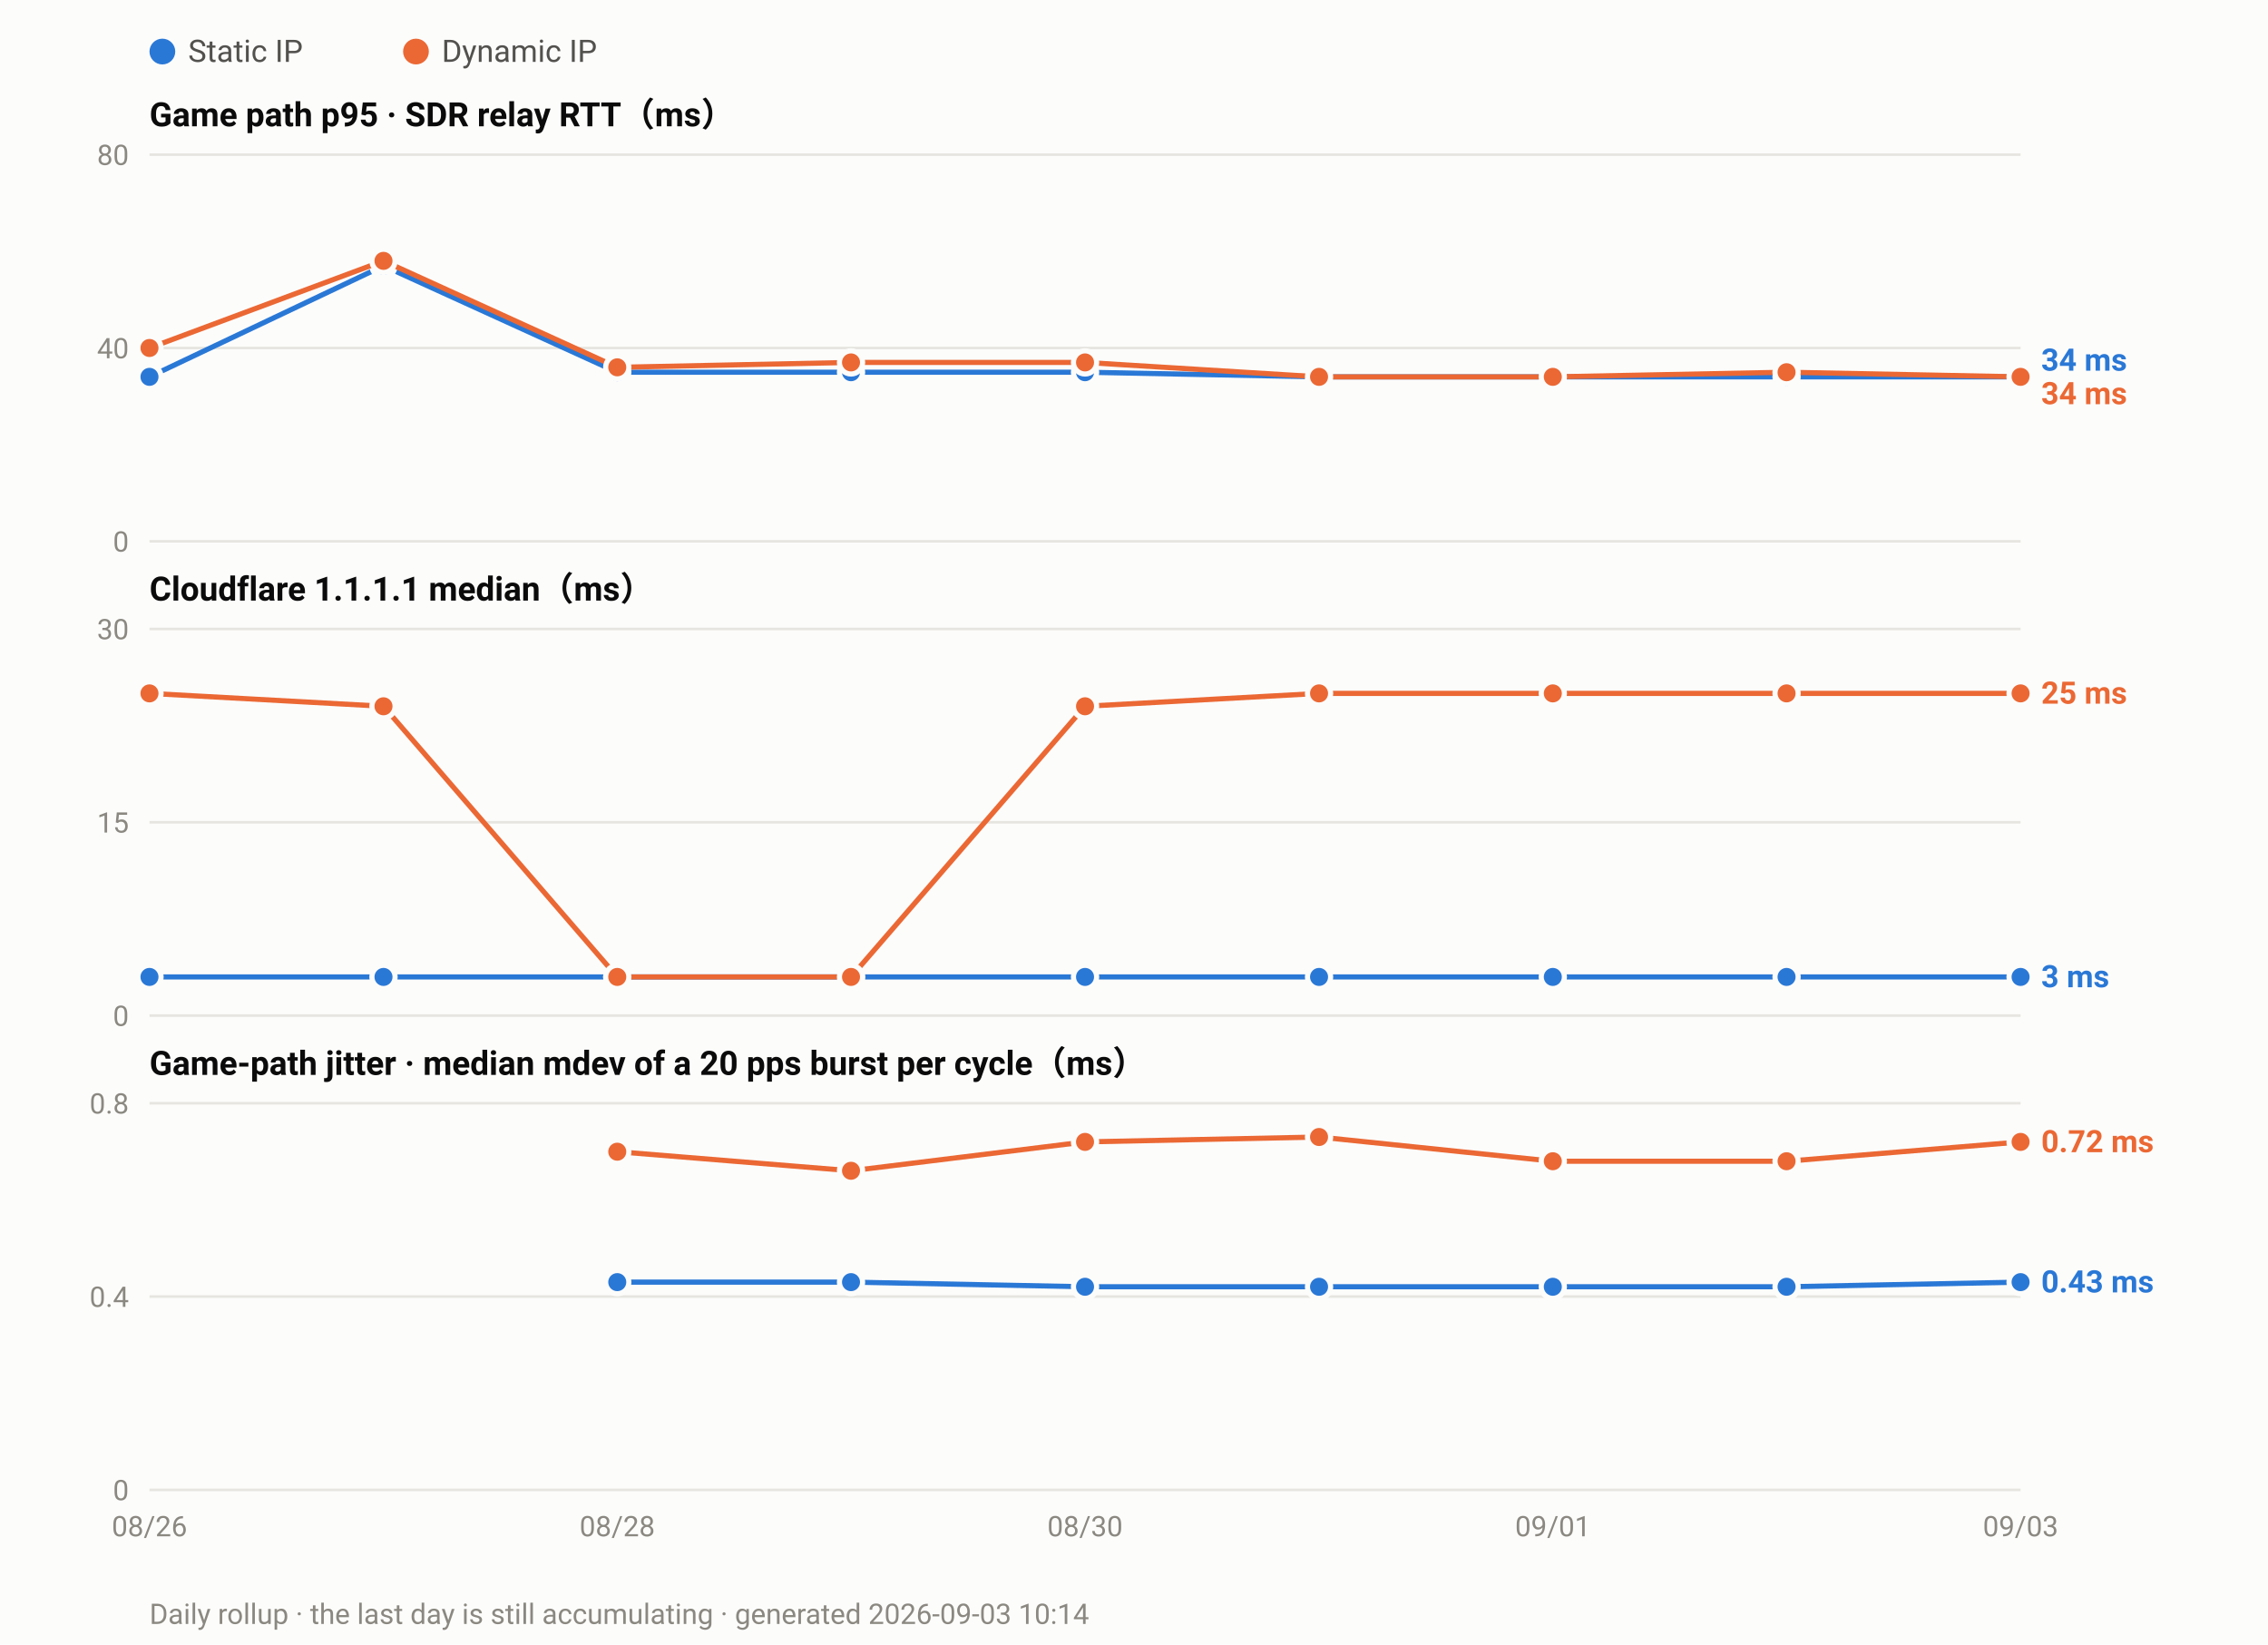
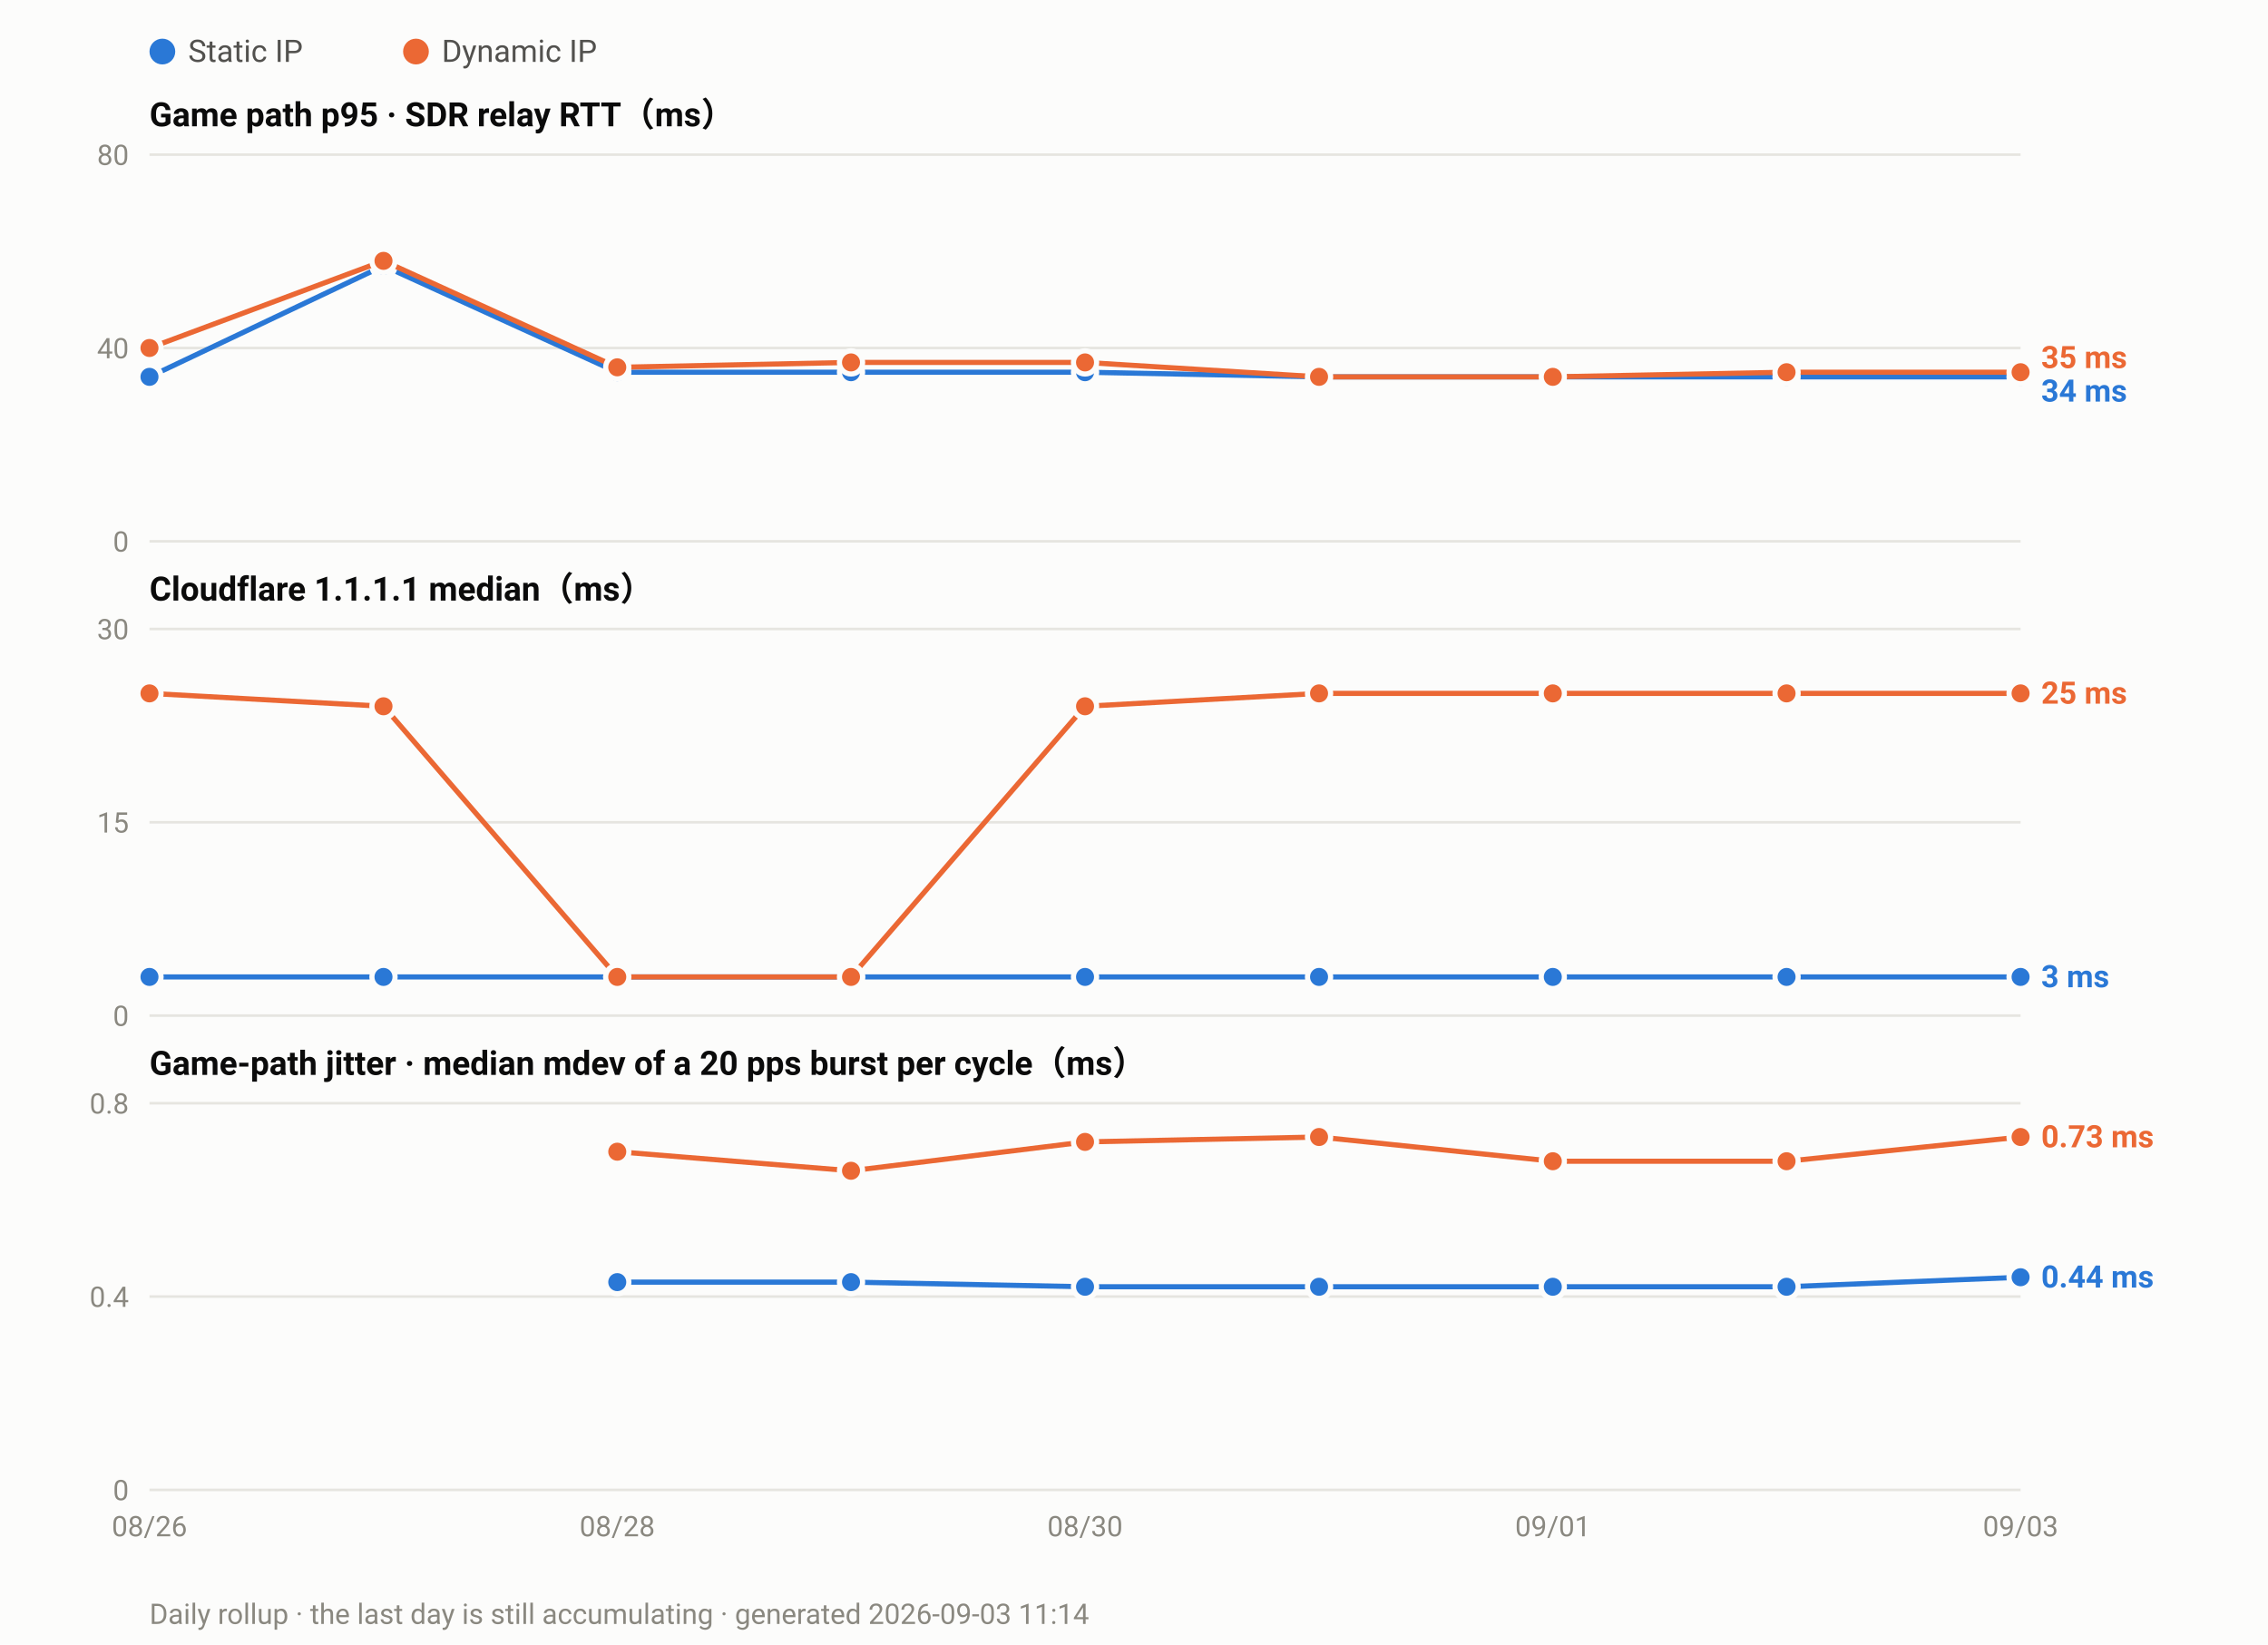
<svg xmlns="http://www.w3.org/2000/svg" width="880" height="638" viewBox="0 0 880 638" font-family="ui-sans-serif,-apple-system,Segoe UI,Roboto,Helvetica,Arial,sans-serif">
  <rect width="880" height="638" fill="#fcfcfb" />
  <circle cx="63.0" cy="20" r="5" fill="#2a78d6" />
  <text x="73.0" y="24" font-size="12" fill="#52514e">Static IP</text>
  <circle cx="161.4" cy="20" r="5" fill="#eb6834" />
  <text x="171.4" y="24" font-size="12" fill="#52514e">Dynamic IP</text>
  <text x="58" y="49.0" font-size="13" font-weight="600" fill="#0b0b0b">Game path p95 · SDR relay RTT（ms）</text>
  <line x1="58" y1="210.0" x2="784.0" y2="210.0" stroke="#e6e5e0" stroke-width="1" />
  <text x="50" y="214.0" font-size="11" text-anchor="end" fill="#8a8880">0</text>
  <line x1="58" y1="135.0" x2="784.0" y2="135.0" stroke="#e6e5e0" stroke-width="1" />
  <text x="50" y="139.0" font-size="11" text-anchor="end" fill="#8a8880">40</text>
  <line x1="58" y1="60.0" x2="784.0" y2="60.0" stroke="#e6e5e0" stroke-width="1" />
  <text x="50" y="64.0" font-size="11" text-anchor="end" fill="#8a8880">80</text>
  <polyline fill="none" stroke="#2a78d6" stroke-width="2" stroke-linejoin="round" points="58.0,146.2 148.8,103.1 239.5,144.4 330.2,144.4 421.0,144.4 511.8,146.2 602.5,146.2 693.2,146.2 784.0,146.2" />
  <circle cx="58.0" cy="146.2" r="4.5" fill="#2a78d6" stroke="#fcfcfb" stroke-width="2" />
  <circle cx="148.8" cy="103.1" r="4.5" fill="#2a78d6" stroke="#fcfcfb" stroke-width="2" />
  <circle cx="239.5" cy="144.4" r="4.5" fill="#2a78d6" stroke="#fcfcfb" stroke-width="2" />
  <circle cx="330.2" cy="144.4" r="4.5" fill="#2a78d6" stroke="#fcfcfb" stroke-width="2" />
  <circle cx="421.0" cy="144.4" r="4.5" fill="#2a78d6" stroke="#fcfcfb" stroke-width="2" />
  <circle cx="511.8" cy="146.2" r="4.5" fill="#2a78d6" stroke="#fcfcfb" stroke-width="2" />
  <circle cx="602.5" cy="146.2" r="4.5" fill="#2a78d6" stroke="#fcfcfb" stroke-width="2" />
  <circle cx="693.2" cy="146.2" r="4.5" fill="#2a78d6" stroke="#fcfcfb" stroke-width="2" />
  <circle cx="784.0" cy="146.2" r="4.5" fill="#2a78d6" stroke="#fcfcfb" stroke-width="2" />
-   <polyline fill="none" stroke="#eb6834" stroke-width="2" stroke-linejoin="round" points="58.0,135.0 148.8,101.2 239.5,142.5 330.2,140.6 421.0,140.6 511.8,146.2 602.5,146.2 693.2,144.4 784.0,146.2" />
+   <polyline fill="none" stroke="#eb6834" stroke-width="2" stroke-linejoin="round" points="58.0,135.0 148.8,101.2 239.5,142.5 330.2,140.6 421.0,140.6 511.8,146.2 602.5,146.2 693.2,144.4 784.0,144.4" />
  <circle cx="58.0" cy="135.0" r="4.5" fill="#eb6834" stroke="#fcfcfb" stroke-width="2" />
  <circle cx="148.8" cy="101.2" r="4.5" fill="#eb6834" stroke="#fcfcfb" stroke-width="2" />
  <circle cx="239.5" cy="142.5" r="4.5" fill="#eb6834" stroke="#fcfcfb" stroke-width="2" />
  <circle cx="330.2" cy="140.6" r="4.5" fill="#eb6834" stroke="#fcfcfb" stroke-width="2" />
  <circle cx="421.0" cy="140.6" r="4.5" fill="#eb6834" stroke="#fcfcfb" stroke-width="2" />
  <circle cx="511.8" cy="146.2" r="4.5" fill="#eb6834" stroke="#fcfcfb" stroke-width="2" />
  <circle cx="602.5" cy="146.2" r="4.5" fill="#eb6834" stroke="#fcfcfb" stroke-width="2" />
  <circle cx="693.2" cy="144.4" r="4.5" fill="#eb6834" stroke="#fcfcfb" stroke-width="2" />
-   <circle cx="784.0" cy="146.2" r="4.5" fill="#eb6834" stroke="#fcfcfb" stroke-width="2" />
-   <text x="792.0" y="143.8" font-size="12" font-weight="600" fill="#2a78d6">34 ms</text>
-   <text x="792.0" y="156.8" font-size="12" font-weight="600" fill="#eb6834">34 ms</text>
+   <circle cx="784.0" cy="144.4" r="4.5" fill="#eb6834" stroke="#fcfcfb" stroke-width="2" />
+   <text x="792.0" y="142.8" font-size="12" font-weight="600" fill="#eb6834">35 ms</text>
+   <text x="792.0" y="155.8" font-size="12" font-weight="600" fill="#2a78d6">34 ms</text>
  <text x="58" y="233.0" font-size="13" font-weight="600" fill="#0b0b0b">Cloudflare 1.1.1.1 median（ms）</text>
  <line x1="58" y1="394.0" x2="784.0" y2="394.0" stroke="#e6e5e0" stroke-width="1" />
  <text x="50" y="398.0" font-size="11" text-anchor="end" fill="#8a8880">0</text>
  <line x1="58" y1="319.0" x2="784.0" y2="319.0" stroke="#e6e5e0" stroke-width="1" />
  <text x="50" y="323.0" font-size="11" text-anchor="end" fill="#8a8880">15</text>
  <line x1="58" y1="244.0" x2="784.0" y2="244.0" stroke="#e6e5e0" stroke-width="1" />
  <text x="50" y="248.0" font-size="11" text-anchor="end" fill="#8a8880">30</text>
  <polyline fill="none" stroke="#2a78d6" stroke-width="2" stroke-linejoin="round" points="58.0,379.0 148.8,379.0 239.5,379.0 330.2,379.0 421.0,379.0 511.8,379.0 602.5,379.0 693.2,379.0 784.0,379.0" />
  <circle cx="58.0" cy="379.0" r="4.5" fill="#2a78d6" stroke="#fcfcfb" stroke-width="2" />
  <circle cx="148.8" cy="379.0" r="4.5" fill="#2a78d6" stroke="#fcfcfb" stroke-width="2" />
  <circle cx="239.5" cy="379.0" r="4.5" fill="#2a78d6" stroke="#fcfcfb" stroke-width="2" />
  <circle cx="330.2" cy="379.0" r="4.5" fill="#2a78d6" stroke="#fcfcfb" stroke-width="2" />
  <circle cx="421.0" cy="379.0" r="4.5" fill="#2a78d6" stroke="#fcfcfb" stroke-width="2" />
  <circle cx="511.8" cy="379.0" r="4.5" fill="#2a78d6" stroke="#fcfcfb" stroke-width="2" />
  <circle cx="602.5" cy="379.0" r="4.5" fill="#2a78d6" stroke="#fcfcfb" stroke-width="2" />
  <circle cx="693.2" cy="379.0" r="4.5" fill="#2a78d6" stroke="#fcfcfb" stroke-width="2" />
  <circle cx="784.0" cy="379.0" r="4.5" fill="#2a78d6" stroke="#fcfcfb" stroke-width="2" />
  <polyline fill="none" stroke="#eb6834" stroke-width="2" stroke-linejoin="round" points="58.0,269.0 148.8,274.0 239.5,379.0 330.2,379.0 421.0,274.0 511.8,269.0 602.5,269.0 693.2,269.0 784.0,269.0" />
  <circle cx="58.0" cy="269.0" r="4.5" fill="#eb6834" stroke="#fcfcfb" stroke-width="2" />
  <circle cx="148.8" cy="274.0" r="4.5" fill="#eb6834" stroke="#fcfcfb" stroke-width="2" />
  <circle cx="239.5" cy="379.0" r="4.5" fill="#eb6834" stroke="#fcfcfb" stroke-width="2" />
  <circle cx="330.2" cy="379.0" r="4.5" fill="#eb6834" stroke="#fcfcfb" stroke-width="2" />
  <circle cx="421.0" cy="274.0" r="4.5" fill="#eb6834" stroke="#fcfcfb" stroke-width="2" />
  <circle cx="511.8" cy="269.0" r="4.5" fill="#eb6834" stroke="#fcfcfb" stroke-width="2" />
  <circle cx="602.5" cy="269.0" r="4.5" fill="#eb6834" stroke="#fcfcfb" stroke-width="2" />
  <circle cx="693.2" cy="269.0" r="4.5" fill="#eb6834" stroke="#fcfcfb" stroke-width="2" />
  <circle cx="784.0" cy="269.0" r="4.5" fill="#eb6834" stroke="#fcfcfb" stroke-width="2" />
  <text x="792.0" y="273.0" font-size="12" font-weight="600" fill="#eb6834">25 ms</text>
  <text x="792.0" y="383.0" font-size="12" font-weight="600" fill="#2a78d6">3 ms</text>
  <text x="58" y="417.0" font-size="13" font-weight="600" fill="#0b0b0b">Game-path jitter · median mdev of a 20 pps burst per cycle（ms）</text>
  <line x1="58" y1="578.0" x2="784.0" y2="578.0" stroke="#e6e5e0" stroke-width="1" />
  <text x="50" y="582.0" font-size="11" text-anchor="end" fill="#8a8880">0</text>
  <line x1="58" y1="503.0" x2="784.0" y2="503.0" stroke="#e6e5e0" stroke-width="1" />
  <text x="50" y="507.0" font-size="11" text-anchor="end" fill="#8a8880">0.4</text>
  <line x1="58" y1="428.0" x2="784.0" y2="428.0" stroke="#e6e5e0" stroke-width="1" />
  <text x="50" y="432.0" font-size="11" text-anchor="end" fill="#8a8880">0.8</text>
-   <polyline fill="none" stroke="#2a78d6" stroke-width="2" stroke-linejoin="round" points="239.5,497.4 330.2,497.4 421.0,499.2 511.8,499.2 602.5,499.2 693.2,499.2 784.0,497.4" />
+   <polyline fill="none" stroke="#2a78d6" stroke-width="2" stroke-linejoin="round" points="239.5,497.4 330.2,497.4 421.0,499.2 511.8,499.2 602.5,499.2 693.2,499.2 784.0,495.5" />
  <circle cx="239.5" cy="497.4" r="4.5" fill="#2a78d6" stroke="#fcfcfb" stroke-width="2" />
  <circle cx="330.2" cy="497.4" r="4.5" fill="#2a78d6" stroke="#fcfcfb" stroke-width="2" />
  <circle cx="421.0" cy="499.2" r="4.5" fill="#2a78d6" stroke="#fcfcfb" stroke-width="2" />
  <circle cx="511.8" cy="499.2" r="4.5" fill="#2a78d6" stroke="#fcfcfb" stroke-width="2" />
  <circle cx="602.5" cy="499.2" r="4.5" fill="#2a78d6" stroke="#fcfcfb" stroke-width="2" />
  <circle cx="693.2" cy="499.2" r="4.5" fill="#2a78d6" stroke="#fcfcfb" stroke-width="2" />
-   <circle cx="784.0" cy="497.4" r="4.5" fill="#2a78d6" stroke="#fcfcfb" stroke-width="2" />
-   <polyline fill="none" stroke="#eb6834" stroke-width="2" stroke-linejoin="round" points="239.5,446.8 330.2,454.2 421.0,443.0 511.8,441.1 602.5,450.5 693.2,450.5 784.0,443.0" />
+   <circle cx="784.0" cy="495.5" r="4.5" fill="#2a78d6" stroke="#fcfcfb" stroke-width="2" />
+   <polyline fill="none" stroke="#eb6834" stroke-width="2" stroke-linejoin="round" points="239.5,446.8 330.2,454.2 421.0,443.0 511.8,441.1 602.5,450.5 693.2,450.5 784.0,441.1" />
  <circle cx="239.5" cy="446.8" r="4.5" fill="#eb6834" stroke="#fcfcfb" stroke-width="2" />
  <circle cx="330.2" cy="454.2" r="4.5" fill="#eb6834" stroke="#fcfcfb" stroke-width="2" />
  <circle cx="421.0" cy="443.0" r="4.5" fill="#eb6834" stroke="#fcfcfb" stroke-width="2" />
  <circle cx="511.8" cy="441.1" r="4.5" fill="#eb6834" stroke="#fcfcfb" stroke-width="2" />
  <circle cx="602.5" cy="450.5" r="4.5" fill="#eb6834" stroke="#fcfcfb" stroke-width="2" />
  <circle cx="693.2" cy="450.5" r="4.5" fill="#eb6834" stroke="#fcfcfb" stroke-width="2" />
-   <circle cx="784.0" cy="443.0" r="4.5" fill="#eb6834" stroke="#fcfcfb" stroke-width="2" />
-   <text x="792.0" y="447.0" font-size="12" font-weight="600" fill="#eb6834">0.72 ms</text>
-   <text x="792.0" y="501.4" font-size="12" font-weight="600" fill="#2a78d6">0.43 ms</text>
+   <circle cx="784.0" cy="441.1" r="4.5" fill="#eb6834" stroke="#fcfcfb" stroke-width="2" />
+   <text x="792.0" y="445.1" font-size="12" font-weight="600" fill="#eb6834">0.73 ms</text>
+   <text x="792.0" y="499.5" font-size="12" font-weight="600" fill="#2a78d6">0.44 ms</text>
  <text x="58.0" y="596.0" font-size="11" text-anchor="middle" fill="#8a8880">08/26</text>
  <text x="239.5" y="596.0" font-size="11" text-anchor="middle" fill="#8a8880">08/28</text>
  <text x="421.0" y="596.0" font-size="11" text-anchor="middle" fill="#8a8880">08/30</text>
  <text x="602.5" y="596.0" font-size="11" text-anchor="middle" fill="#8a8880">09/01</text>
  <text x="784.0" y="596.0" font-size="11" text-anchor="middle" fill="#8a8880">09/03</text>
-   <text x="58" y="630" font-size="11" fill="#8a8880">Daily rollup · the last day is still accumulating · generated 2026-09-03 10:14</text>
+   <text x="58" y="630" font-size="11" fill="#8a8880">Daily rollup · the last day is still accumulating · generated 2026-09-03 11:14</text>
</svg>
